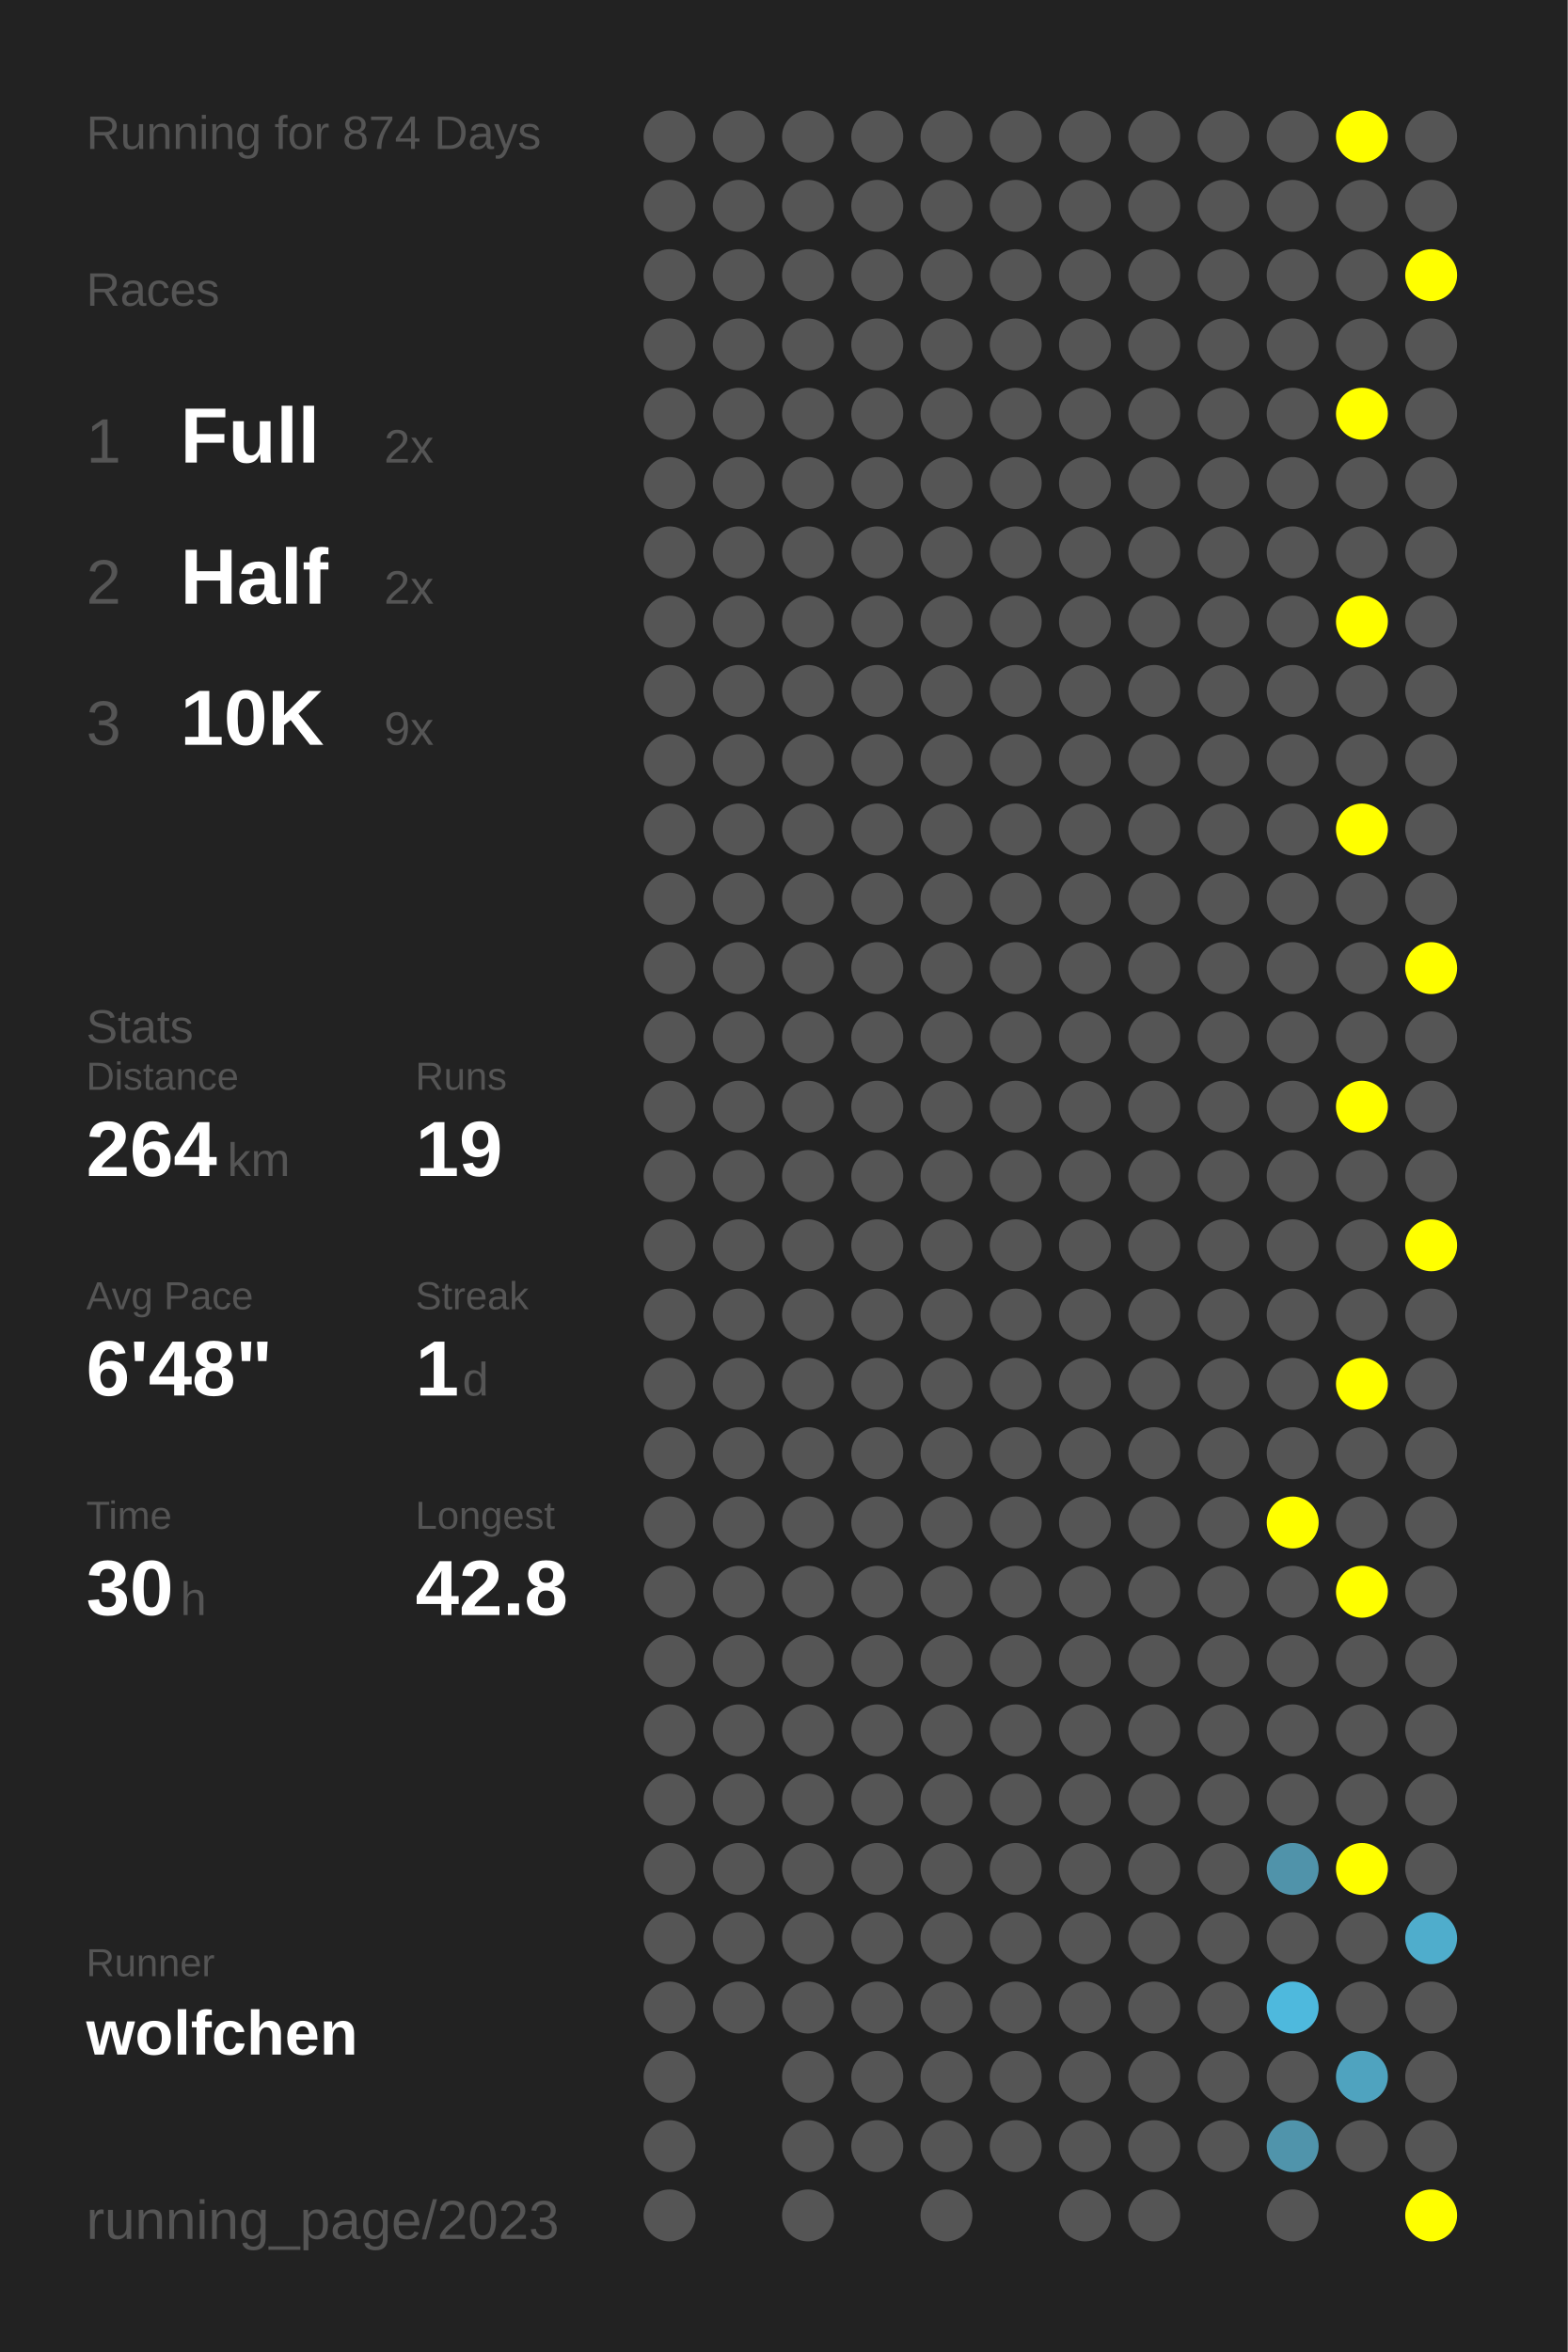
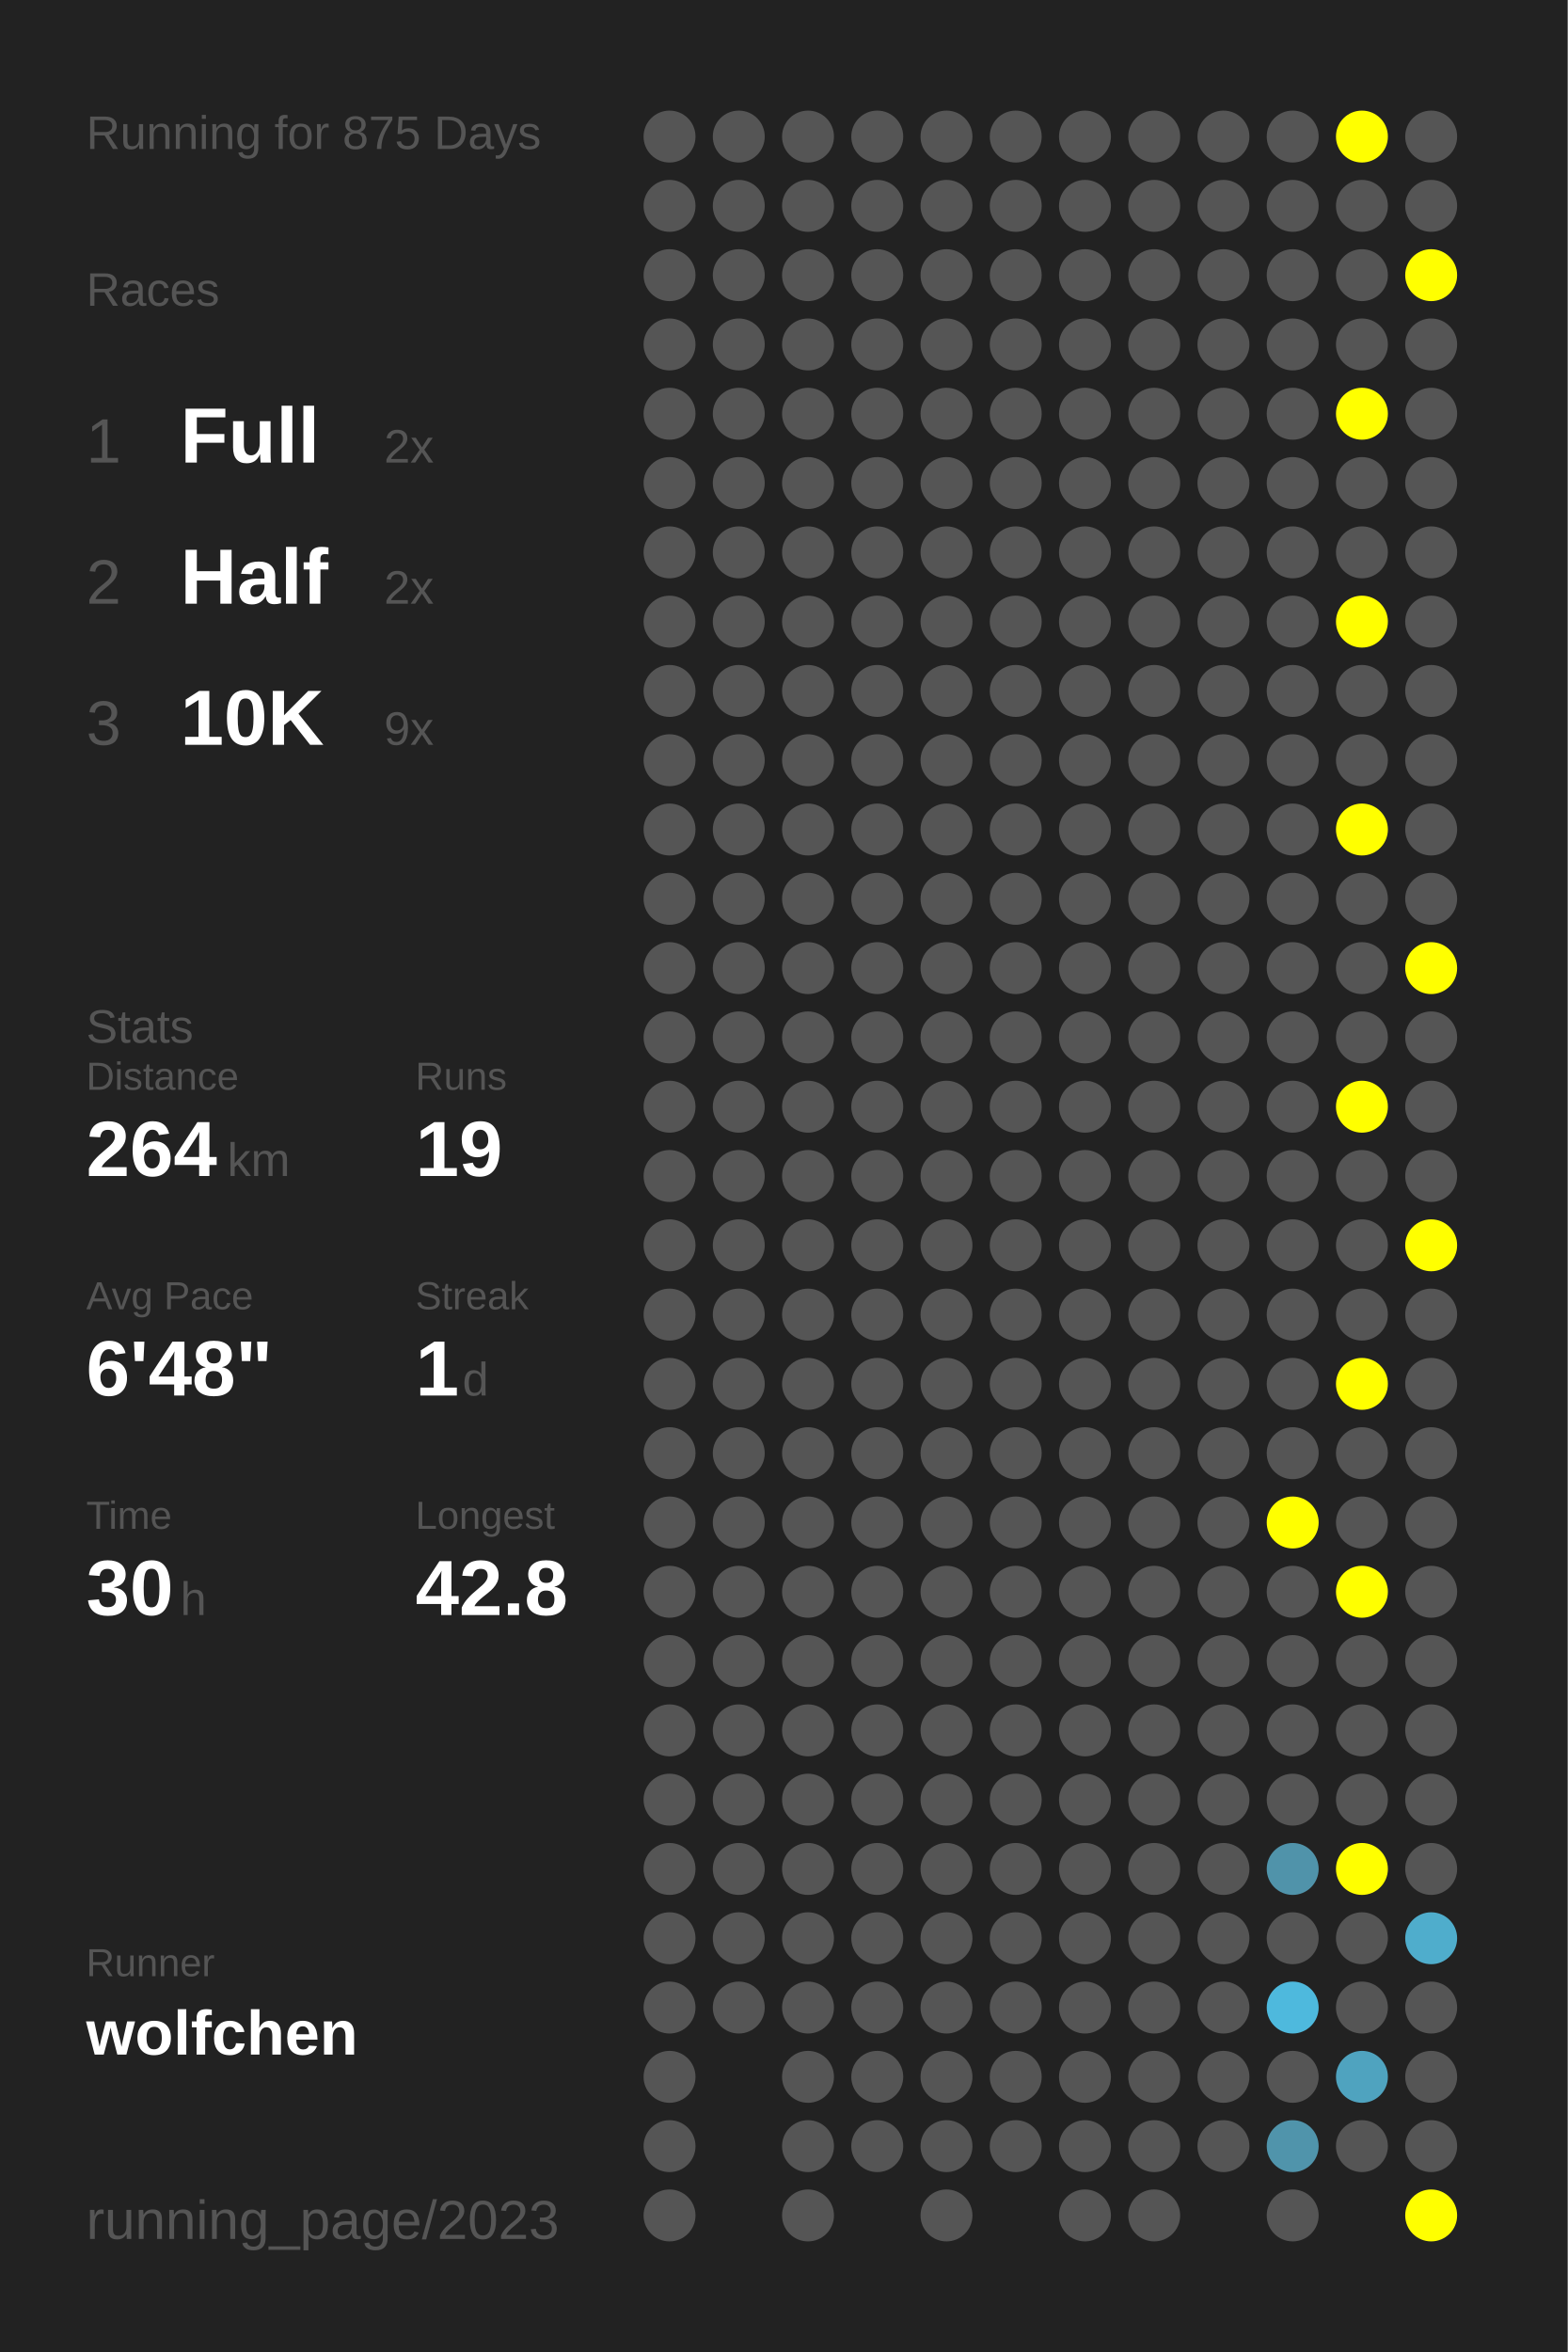
<svg xmlns="http://www.w3.org/2000/svg" baseProfile="full" height="300mm" version="1.1" viewBox="0,0,200,300" width="200mm">
  <defs />
  <rect fill="#222222" height="300" width="200" x="0" y="0" />
-   <text fill="#555555" style="font-size:6px; font-family:Arial;" x="11" y="19">Running for 874 Days</text>
+   <text fill="#555555" style="font-size:6px; font-family:Arial;" x="11" y="19">Running for 875 Days</text>
  <text fill="#555555" style="font-size:6px; font-family:Arial;" x="11" y="39">Races</text>
  <text fill="#555555" style="font-size:8px; font-family:Arial;" x="11" y="59">1</text>
  <text fill="#FFFFFF" style="font-size:10px; font-family:Arial; font-weight:bold;" x="23" y="59">Full</text>
  <text fill="#555555" style="font-size:6px; font-family:Arial;" x="49" y="59">2x</text>
  <text fill="#555555" style="font-size:8px; font-family:Arial;" x="11" y="77">2</text>
  <text fill="#FFFFFF" style="font-size:10px; font-family:Arial; font-weight:bold;" x="23" y="77">Half</text>
  <text fill="#555555" style="font-size:6px; font-family:Arial;" x="49" y="77">2x</text>
  <text fill="#555555" style="font-size:8px; font-family:Arial;" x="11" y="95">3</text>
  <text fill="#FFFFFF" style="font-size:10px; font-family:Arial; font-weight:bold;" x="23" y="95">10K</text>
  <text fill="#555555" style="font-size:6px; font-family:Arial;" x="49" y="95">9x</text>
  <text fill="#555555" style="font-size:6px; font-family:Arial;" x="11" y="133">Stats</text>
  <text fill="#555555" style="font-size:5px; font-family:Arial;" x="11" y="139">Distance</text>
  <text fill="#FFFFFF" style="font-size:10px; font-family:Arial; font-weight:bold;" x="11" y="150">264</text>
  <text fill="#555555" style="font-size:6px; font-family:Arial;" x="29" y="150">km</text>
  <text fill="#555555" style="font-size:5px; font-family:Arial;" x="53" y="139">Runs</text>
  <text fill="#FFFFFF" style="font-size:10px; font-family:Arial; font-weight:bold;" x="53" y="150">19</text>
  <text fill="#555555" style="font-size:5px; font-family:Arial;" x="11" y="167">Avg Pace</text>
  <text fill="#FFFFFF" style="font-size:10px; font-family:Arial; font-weight:bold;" x="11" y="178">6'48"</text>
  <text fill="#555555" style="font-size:5px; font-family:Arial;" x="53" y="167">Streak</text>
  <text fill="#FFFFFF" style="font-size:10px; font-family:Arial; font-weight:bold;" x="53" y="178">1</text>
  <text fill="#555555" style="font-size:6px; font-family:Arial;" x="59" y="178">d</text>
  <text fill="#555555" style="font-size:5px; font-family:Arial;" x="11" y="195">Time</text>
  <text fill="#FFFFFF" style="font-size:10px; font-family:Arial; font-weight:bold;" x="11" y="206">30</text>
  <text fill="#555555" style="font-size:6px; font-family:Arial;" x="23" y="206">h</text>
  <text fill="#555555" style="font-size:5px; font-family:Arial;" x="53" y="195">Longest</text>
  <text fill="#FFFFFF" style="font-size:10px; font-family:Arial; font-weight:bold;" x="53" y="206">42.8</text>
  <text fill="#555555" style="font-size:5px; font-family:Arial;" x="11" y="252.065">Runner</text>
  <text fill="#FFFFFF" style="font-size:8px; font-family:Arial; font-weight:bold;" x="11" y="262.065">wolfchen</text>
  <text fill="#555555" style="font-size:7px; font-family:Arial;" x="11" y="285.581">running_page/2023</text>
  <circle cx="85.417" cy="17.419" fill="#555555" r="3.312" />
  <circle cx="85.417" cy="26.258" fill="#555555" r="3.312" />
  <circle cx="85.417" cy="35.097" fill="#555555" r="3.312" />
  <circle cx="85.417" cy="43.935" fill="#555555" r="3.312" />
  <circle cx="85.417" cy="52.774" fill="#555555" r="3.312" />
  <circle cx="85.417" cy="61.613" fill="#555555" r="3.312" />
  <circle cx="85.417" cy="70.452" fill="#555555" r="3.312" />
  <circle cx="85.417" cy="79.29" fill="#555555" r="3.312" />
  <circle cx="85.417" cy="88.129" fill="#555555" r="3.312" />
  <circle cx="85.417" cy="96.968" fill="#555555" r="3.312" />
  <circle cx="85.417" cy="105.806" fill="#555555" r="3.312" />
  <circle cx="85.417" cy="114.645" fill="#555555" r="3.312" />
  <circle cx="85.417" cy="123.484" fill="#555555" r="3.312" />
  <circle cx="85.417" cy="132.323" fill="#555555" r="3.312" />
  <circle cx="85.417" cy="141.161" fill="#555555" r="3.312" />
  <circle cx="85.417" cy="150" fill="#555555" r="3.312" />
  <circle cx="85.417" cy="158.839" fill="#555555" r="3.312" />
  <circle cx="85.417" cy="167.677" fill="#555555" r="3.312" />
  <circle cx="85.417" cy="176.516" fill="#555555" r="3.312" />
  <circle cx="85.417" cy="185.355" fill="#555555" r="3.312" />
  <circle cx="85.417" cy="194.194" fill="#555555" r="3.312" />
  <circle cx="85.417" cy="203.032" fill="#555555" r="3.312" />
  <circle cx="85.417" cy="211.871" fill="#555555" r="3.312" />
  <circle cx="85.417" cy="220.71" fill="#555555" r="3.312" />
  <circle cx="85.417" cy="229.548" fill="#555555" r="3.312" />
  <circle cx="85.417" cy="238.387" fill="#555555" r="3.312" />
  <circle cx="85.417" cy="247.226" fill="#555555" r="3.312" />
  <circle cx="85.417" cy="256.065" fill="#555555" r="3.312" />
  <circle cx="85.417" cy="264.903" fill="#555555" r="3.312" />
  <circle cx="85.417" cy="273.742" fill="#555555" r="3.312" />
  <circle cx="85.417" cy="282.581" fill="#555555" r="3.312" />
  <circle cx="94.25" cy="17.419" fill="#555555" r="3.312" />
  <circle cx="94.25" cy="26.258" fill="#555555" r="3.312" />
  <circle cx="94.25" cy="35.097" fill="#555555" r="3.312" />
  <circle cx="94.25" cy="43.935" fill="#555555" r="3.312" />
  <circle cx="94.25" cy="52.774" fill="#555555" r="3.312" />
  <circle cx="94.25" cy="61.613" fill="#555555" r="3.312" />
  <circle cx="94.25" cy="70.452" fill="#555555" r="3.312" />
  <circle cx="94.25" cy="79.29" fill="#555555" r="3.312" />
  <circle cx="94.25" cy="88.129" fill="#555555" r="3.312" />
  <circle cx="94.25" cy="96.968" fill="#555555" r="3.312" />
  <circle cx="94.25" cy="105.806" fill="#555555" r="3.312" />
  <circle cx="94.25" cy="114.645" fill="#555555" r="3.312" />
  <circle cx="94.25" cy="123.484" fill="#555555" r="3.312" />
  <circle cx="94.25" cy="132.323" fill="#555555" r="3.312" />
  <circle cx="94.25" cy="141.161" fill="#555555" r="3.312" />
  <circle cx="94.25" cy="150" fill="#555555" r="3.312" />
  <circle cx="94.25" cy="158.839" fill="#555555" r="3.312" />
  <circle cx="94.25" cy="167.677" fill="#555555" r="3.312" />
  <circle cx="94.25" cy="176.516" fill="#555555" r="3.312" />
  <circle cx="94.25" cy="185.355" fill="#555555" r="3.312" />
  <circle cx="94.25" cy="194.194" fill="#555555" r="3.312" />
  <circle cx="94.25" cy="203.032" fill="#555555" r="3.312" />
  <circle cx="94.25" cy="211.871" fill="#555555" r="3.312" />
  <circle cx="94.25" cy="220.71" fill="#555555" r="3.312" />
  <circle cx="94.25" cy="229.548" fill="#555555" r="3.312" />
  <circle cx="94.25" cy="238.387" fill="#555555" r="3.312" />
  <circle cx="94.25" cy="247.226" fill="#555555" r="3.312" />
  <circle cx="94.25" cy="256.065" fill="#555555" r="3.312" />
  <circle cx="103.083" cy="17.419" fill="#555555" r="3.312" />
  <circle cx="103.083" cy="26.258" fill="#555555" r="3.312" />
  <circle cx="103.083" cy="35.097" fill="#555555" r="3.312" />
  <circle cx="103.083" cy="43.935" fill="#555555" r="3.312" />
  <circle cx="103.083" cy="52.774" fill="#555555" r="3.312" />
  <circle cx="103.083" cy="61.613" fill="#555555" r="3.312" />
  <circle cx="103.083" cy="70.452" fill="#555555" r="3.312" />
  <circle cx="103.083" cy="79.29" fill="#555555" r="3.312" />
  <circle cx="103.083" cy="88.129" fill="#555555" r="3.312" />
  <circle cx="103.083" cy="96.968" fill="#555555" r="3.312" />
  <circle cx="103.083" cy="105.806" fill="#555555" r="3.312" />
  <circle cx="103.083" cy="114.645" fill="#555555" r="3.312" />
  <circle cx="103.083" cy="123.484" fill="#555555" r="3.312" />
  <circle cx="103.083" cy="132.323" fill="#555555" r="3.312" />
  <circle cx="103.083" cy="141.161" fill="#555555" r="3.312" />
  <circle cx="103.083" cy="150" fill="#555555" r="3.312" />
  <circle cx="103.083" cy="158.839" fill="#555555" r="3.312" />
  <circle cx="103.083" cy="167.677" fill="#555555" r="3.312" />
  <circle cx="103.083" cy="176.516" fill="#555555" r="3.312" />
  <circle cx="103.083" cy="185.355" fill="#555555" r="3.312" />
  <circle cx="103.083" cy="194.194" fill="#555555" r="3.312" />
  <circle cx="103.083" cy="203.032" fill="#555555" r="3.312" />
  <circle cx="103.083" cy="211.871" fill="#555555" r="3.312" />
  <circle cx="103.083" cy="220.71" fill="#555555" r="3.312" />
  <circle cx="103.083" cy="229.548" fill="#555555" r="3.312" />
  <circle cx="103.083" cy="238.387" fill="#555555" r="3.312" />
  <circle cx="103.083" cy="247.226" fill="#555555" r="3.312" />
  <circle cx="103.083" cy="256.065" fill="#555555" r="3.312" />
  <circle cx="103.083" cy="264.903" fill="#555555" r="3.312" />
  <circle cx="103.083" cy="273.742" fill="#555555" r="3.312" />
  <circle cx="103.083" cy="282.581" fill="#555555" r="3.312" />
  <circle cx="111.917" cy="17.419" fill="#555555" r="3.312" />
  <circle cx="111.917" cy="26.258" fill="#555555" r="3.312" />
  <circle cx="111.917" cy="35.097" fill="#555555" r="3.312" />
  <circle cx="111.917" cy="43.935" fill="#555555" r="3.312" />
  <circle cx="111.917" cy="52.774" fill="#555555" r="3.312" />
  <circle cx="111.917" cy="61.613" fill="#555555" r="3.312" />
  <circle cx="111.917" cy="70.452" fill="#555555" r="3.312" />
  <circle cx="111.917" cy="79.29" fill="#555555" r="3.312" />
  <circle cx="111.917" cy="88.129" fill="#555555" r="3.312" />
  <circle cx="111.917" cy="96.968" fill="#555555" r="3.312" />
  <circle cx="111.917" cy="105.806" fill="#555555" r="3.312" />
  <circle cx="111.917" cy="114.645" fill="#555555" r="3.312" />
  <circle cx="111.917" cy="123.484" fill="#555555" r="3.312" />
  <circle cx="111.917" cy="132.323" fill="#555555" r="3.312" />
  <circle cx="111.917" cy="141.161" fill="#555555" r="3.312" />
  <circle cx="111.917" cy="150" fill="#555555" r="3.312" />
  <circle cx="111.917" cy="158.839" fill="#555555" r="3.312" />
  <circle cx="111.917" cy="167.677" fill="#555555" r="3.312" />
  <circle cx="111.917" cy="176.516" fill="#555555" r="3.312" />
  <circle cx="111.917" cy="185.355" fill="#555555" r="3.312" />
  <circle cx="111.917" cy="194.194" fill="#555555" r="3.312" />
  <circle cx="111.917" cy="203.032" fill="#555555" r="3.312" />
  <circle cx="111.917" cy="211.871" fill="#555555" r="3.312" />
  <circle cx="111.917" cy="220.71" fill="#555555" r="3.312" />
  <circle cx="111.917" cy="229.548" fill="#555555" r="3.312" />
  <circle cx="111.917" cy="238.387" fill="#555555" r="3.312" />
  <circle cx="111.917" cy="247.226" fill="#555555" r="3.312" />
  <circle cx="111.917" cy="256.065" fill="#555555" r="3.312" />
  <circle cx="111.917" cy="264.903" fill="#555555" r="3.312" />
  <circle cx="111.917" cy="273.742" fill="#555555" r="3.312" />
  <circle cx="120.75" cy="17.419" fill="#555555" r="3.312" />
  <circle cx="120.75" cy="26.258" fill="#555555" r="3.312" />
  <circle cx="120.75" cy="35.097" fill="#555555" r="3.312" />
  <circle cx="120.75" cy="43.935" fill="#555555" r="3.312" />
  <circle cx="120.75" cy="52.774" fill="#555555" r="3.312" />
  <circle cx="120.75" cy="61.613" fill="#555555" r="3.312" />
  <circle cx="120.75" cy="70.452" fill="#555555" r="3.312" />
  <circle cx="120.75" cy="79.29" fill="#555555" r="3.312" />
  <circle cx="120.75" cy="88.129" fill="#555555" r="3.312" />
  <circle cx="120.75" cy="96.968" fill="#555555" r="3.312" />
  <circle cx="120.75" cy="105.806" fill="#555555" r="3.312" />
  <circle cx="120.75" cy="114.645" fill="#555555" r="3.312" />
  <circle cx="120.75" cy="123.484" fill="#555555" r="3.312" />
  <circle cx="120.75" cy="132.323" fill="#555555" r="3.312" />
  <circle cx="120.75" cy="141.161" fill="#555555" r="3.312" />
  <circle cx="120.75" cy="150" fill="#555555" r="3.312" />
  <circle cx="120.75" cy="158.839" fill="#555555" r="3.312" />
  <circle cx="120.75" cy="167.677" fill="#555555" r="3.312" />
  <circle cx="120.75" cy="176.516" fill="#555555" r="3.312" />
  <circle cx="120.75" cy="185.355" fill="#555555" r="3.312" />
  <circle cx="120.75" cy="194.194" fill="#555555" r="3.312" />
  <circle cx="120.75" cy="203.032" fill="#555555" r="3.312" />
  <circle cx="120.75" cy="211.871" fill="#555555" r="3.312" />
  <circle cx="120.75" cy="220.71" fill="#555555" r="3.312" />
  <circle cx="120.75" cy="229.548" fill="#555555" r="3.312" />
  <circle cx="120.75" cy="238.387" fill="#555555" r="3.312" />
  <circle cx="120.75" cy="247.226" fill="#555555" r="3.312" />
  <circle cx="120.75" cy="256.065" fill="#555555" r="3.312" />
  <circle cx="120.75" cy="264.903" fill="#555555" r="3.312" />
  <circle cx="120.75" cy="273.742" fill="#555555" r="3.312" />
  <circle cx="120.75" cy="282.581" fill="#555555" r="3.312" />
  <circle cx="129.583" cy="17.419" fill="#555555" r="3.312" />
  <circle cx="129.583" cy="26.258" fill="#555555" r="3.312" />
  <circle cx="129.583" cy="35.097" fill="#555555" r="3.312" />
  <circle cx="129.583" cy="43.935" fill="#555555" r="3.312" />
  <circle cx="129.583" cy="52.774" fill="#555555" r="3.312" />
  <circle cx="129.583" cy="61.613" fill="#555555" r="3.312" />
  <circle cx="129.583" cy="70.452" fill="#555555" r="3.312" />
  <circle cx="129.583" cy="79.29" fill="#555555" r="3.312" />
  <circle cx="129.583" cy="88.129" fill="#555555" r="3.312" />
  <circle cx="129.583" cy="96.968" fill="#555555" r="3.312" />
  <circle cx="129.583" cy="105.806" fill="#555555" r="3.312" />
  <circle cx="129.583" cy="114.645" fill="#555555" r="3.312" />
  <circle cx="129.583" cy="123.484" fill="#555555" r="3.312" />
  <circle cx="129.583" cy="132.323" fill="#555555" r="3.312" />
  <circle cx="129.583" cy="141.161" fill="#555555" r="3.312" />
  <circle cx="129.583" cy="150" fill="#555555" r="3.312" />
  <circle cx="129.583" cy="158.839" fill="#555555" r="3.312" />
  <circle cx="129.583" cy="167.677" fill="#555555" r="3.312" />
  <circle cx="129.583" cy="176.516" fill="#555555" r="3.312" />
  <circle cx="129.583" cy="185.355" fill="#555555" r="3.312" />
  <circle cx="129.583" cy="194.194" fill="#555555" r="3.312" />
  <circle cx="129.583" cy="203.032" fill="#555555" r="3.312" />
  <circle cx="129.583" cy="211.871" fill="#555555" r="3.312" />
  <circle cx="129.583" cy="220.71" fill="#555555" r="3.312" />
  <circle cx="129.583" cy="229.548" fill="#555555" r="3.312" />
  <circle cx="129.583" cy="238.387" fill="#555555" r="3.312" />
  <circle cx="129.583" cy="247.226" fill="#555555" r="3.312" />
  <circle cx="129.583" cy="256.065" fill="#555555" r="3.312" />
  <circle cx="129.583" cy="264.903" fill="#555555" r="3.312" />
  <circle cx="129.583" cy="273.742" fill="#555555" r="3.312" />
  <circle cx="138.417" cy="17.419" fill="#555555" r="3.312" />
  <circle cx="138.417" cy="26.258" fill="#555555" r="3.312" />
  <circle cx="138.417" cy="35.097" fill="#555555" r="3.312" />
  <circle cx="138.417" cy="43.935" fill="#555555" r="3.312" />
  <circle cx="138.417" cy="52.774" fill="#555555" r="3.312" />
  <circle cx="138.417" cy="61.613" fill="#555555" r="3.312" />
  <circle cx="138.417" cy="70.452" fill="#555555" r="3.312" />
  <circle cx="138.417" cy="79.29" fill="#555555" r="3.312" />
  <circle cx="138.417" cy="88.129" fill="#555555" r="3.312" />
  <circle cx="138.417" cy="96.968" fill="#555555" r="3.312" />
  <circle cx="138.417" cy="105.806" fill="#555555" r="3.312" />
  <circle cx="138.417" cy="114.645" fill="#555555" r="3.312" />
  <circle cx="138.417" cy="123.484" fill="#555555" r="3.312" />
  <circle cx="138.417" cy="132.323" fill="#555555" r="3.312" />
  <circle cx="138.417" cy="141.161" fill="#555555" r="3.312" />
  <circle cx="138.417" cy="150" fill="#555555" r="3.312" />
  <circle cx="138.417" cy="158.839" fill="#555555" r="3.312" />
  <circle cx="138.417" cy="167.677" fill="#555555" r="3.312" />
  <circle cx="138.417" cy="176.516" fill="#555555" r="3.312" />
  <circle cx="138.417" cy="185.355" fill="#555555" r="3.312" />
  <circle cx="138.417" cy="194.194" fill="#555555" r="3.312" />
  <circle cx="138.417" cy="203.032" fill="#555555" r="3.312" />
  <circle cx="138.417" cy="211.871" fill="#555555" r="3.312" />
  <circle cx="138.417" cy="220.71" fill="#555555" r="3.312" />
  <circle cx="138.417" cy="229.548" fill="#555555" r="3.312" />
  <circle cx="138.417" cy="238.387" fill="#555555" r="3.312" />
  <circle cx="138.417" cy="247.226" fill="#555555" r="3.312" />
  <circle cx="138.417" cy="256.065" fill="#555555" r="3.312" />
  <circle cx="138.417" cy="264.903" fill="#555555" r="3.312" />
  <circle cx="138.417" cy="273.742" fill="#555555" r="3.312" />
  <circle cx="138.417" cy="282.581" fill="#555555" r="3.312" />
  <circle cx="147.25" cy="17.419" fill="#555555" r="3.312" />
  <circle cx="147.25" cy="26.258" fill="#555555" r="3.312" />
  <circle cx="147.25" cy="35.097" fill="#555555" r="3.312" />
  <circle cx="147.25" cy="43.935" fill="#555555" r="3.312" />
  <circle cx="147.25" cy="52.774" fill="#555555" r="3.312" />
  <circle cx="147.25" cy="61.613" fill="#555555" r="3.312" />
  <circle cx="147.25" cy="70.452" fill="#555555" r="3.312" />
  <circle cx="147.25" cy="79.29" fill="#555555" r="3.312" />
  <circle cx="147.25" cy="88.129" fill="#555555" r="3.312" />
  <circle cx="147.25" cy="96.968" fill="#555555" r="3.312" />
  <circle cx="147.25" cy="105.806" fill="#555555" r="3.312" />
  <circle cx="147.25" cy="114.645" fill="#555555" r="3.312" />
  <circle cx="147.25" cy="123.484" fill="#555555" r="3.312" />
  <circle cx="147.25" cy="132.323" fill="#555555" r="3.312" />
  <circle cx="147.25" cy="141.161" fill="#555555" r="3.312" />
  <circle cx="147.25" cy="150" fill="#555555" r="3.312" />
  <circle cx="147.25" cy="158.839" fill="#555555" r="3.312" />
  <circle cx="147.25" cy="167.677" fill="#555555" r="3.312" />
  <circle cx="147.25" cy="176.516" fill="#555555" r="3.312" />
  <circle cx="147.25" cy="185.355" fill="#555555" r="3.312" />
  <circle cx="147.25" cy="194.194" fill="#555555" r="3.312" />
  <circle cx="147.25" cy="203.032" fill="#555555" r="3.312" />
  <circle cx="147.25" cy="211.871" fill="#555555" r="3.312" />
  <circle cx="147.25" cy="220.71" fill="#555555" r="3.312" />
  <circle cx="147.25" cy="229.548" fill="#555555" r="3.312" />
  <circle cx="147.25" cy="238.387" fill="#555555" r="3.312" />
  <circle cx="147.25" cy="247.226" fill="#555555" r="3.312" />
  <circle cx="147.25" cy="256.065" fill="#555555" r="3.312" />
  <circle cx="147.25" cy="264.903" fill="#555555" r="3.312" />
  <circle cx="147.25" cy="273.742" fill="#555555" r="3.312" />
  <circle cx="147.25" cy="282.581" fill="#555555" r="3.312" />
  <circle cx="156.083" cy="17.419" fill="#555555" r="3.312" />
  <circle cx="156.083" cy="26.258" fill="#555555" r="3.312" />
  <circle cx="156.083" cy="35.097" fill="#555555" r="3.312" />
  <circle cx="156.083" cy="43.935" fill="#555555" r="3.312" />
  <circle cx="156.083" cy="52.774" fill="#555555" r="3.312" />
  <circle cx="156.083" cy="61.613" fill="#555555" r="3.312" />
  <circle cx="156.083" cy="70.452" fill="#555555" r="3.312" />
  <circle cx="156.083" cy="79.29" fill="#555555" r="3.312" />
  <circle cx="156.083" cy="88.129" fill="#555555" r="3.312" />
  <circle cx="156.083" cy="96.968" fill="#555555" r="3.312" />
  <circle cx="156.083" cy="105.806" fill="#555555" r="3.312" />
  <circle cx="156.083" cy="114.645" fill="#555555" r="3.312" />
  <circle cx="156.083" cy="123.484" fill="#555555" r="3.312" />
  <circle cx="156.083" cy="132.323" fill="#555555" r="3.312" />
  <circle cx="156.083" cy="141.161" fill="#555555" r="3.312" />
  <circle cx="156.083" cy="150" fill="#555555" r="3.312" />
  <circle cx="156.083" cy="158.839" fill="#555555" r="3.312" />
  <circle cx="156.083" cy="167.677" fill="#555555" r="3.312" />
  <circle cx="156.083" cy="176.516" fill="#555555" r="3.312" />
  <circle cx="156.083" cy="185.355" fill="#555555" r="3.312" />
  <circle cx="156.083" cy="194.194" fill="#555555" r="3.312" />
  <circle cx="156.083" cy="203.032" fill="#555555" r="3.312" />
  <circle cx="156.083" cy="211.871" fill="#555555" r="3.312" />
  <circle cx="156.083" cy="220.71" fill="#555555" r="3.312" />
  <circle cx="156.083" cy="229.548" fill="#555555" r="3.312" />
  <circle cx="156.083" cy="238.387" fill="#555555" r="3.312" />
  <circle cx="156.083" cy="247.226" fill="#555555" r="3.312" />
  <circle cx="156.083" cy="256.065" fill="#555555" r="3.312" />
  <circle cx="156.083" cy="264.903" fill="#555555" r="3.312" />
  <circle cx="156.083" cy="273.742" fill="#555555" r="3.312" />
  <circle cx="164.917" cy="17.419" fill="#555555" r="3.312" />
  <circle cx="164.917" cy="26.258" fill="#555555" r="3.312" />
  <circle cx="164.917" cy="35.097" fill="#555555" r="3.312" />
  <circle cx="164.917" cy="43.935" fill="#555555" r="3.312" />
  <circle cx="164.917" cy="52.774" fill="#555555" r="3.312" />
  <circle cx="164.917" cy="61.613" fill="#555555" r="3.312" />
  <circle cx="164.917" cy="70.452" fill="#555555" r="3.312" />
  <circle cx="164.917" cy="79.29" fill="#555555" r="3.312" />
  <circle cx="164.917" cy="88.129" fill="#555555" r="3.312" />
  <circle cx="164.917" cy="96.968" fill="#555555" r="3.312" />
  <circle cx="164.917" cy="105.806" fill="#555555" r="3.312" />
  <circle cx="164.917" cy="114.645" fill="#555555" r="3.312" />
  <circle cx="164.917" cy="123.484" fill="#555555" r="3.312" />
  <circle cx="164.917" cy="132.323" fill="#555555" r="3.312" />
  <circle cx="164.917" cy="141.161" fill="#555555" r="3.312" />
  <circle cx="164.917" cy="150" fill="#555555" r="3.312" />
  <circle cx="164.917" cy="158.839" fill="#555555" r="3.312" />
  <circle cx="164.917" cy="167.677" fill="#555555" r="3.312" />
  <circle cx="164.917" cy="176.516" fill="#555555" r="3.312" />
  <circle cx="164.917" cy="185.355" fill="#555555" r="3.312" />
  <circle cx="164.917" cy="194.194" fill="#FFFF00" r="3.312" />
  <circle cx="164.917" cy="203.032" fill="#555555" r="3.312" />
  <circle cx="164.917" cy="211.871" fill="#555555" r="3.312" />
  <circle cx="164.917" cy="220.71" fill="#555555" r="3.312" />
  <circle cx="164.917" cy="229.548" fill="#555555" r="3.312" />
  <circle cx="164.917" cy="238.387" fill="#5093aa" r="3.312" />
  <circle cx="164.917" cy="247.226" fill="#555555" r="3.312" />
  <circle cx="164.917" cy="256.065" fill="#4eb9dd" r="3.312" />
  <circle cx="164.917" cy="264.903" fill="#555555" r="3.312" />
  <circle cx="164.917" cy="273.742" fill="#5094ab" r="3.312" />
  <circle cx="164.917" cy="282.581" fill="#555555" r="3.312" />
  <circle cx="173.75" cy="17.419" fill="#FFFF00" r="3.312" />
  <circle cx="173.75" cy="26.258" fill="#555555" r="3.312" />
  <circle cx="173.75" cy="35.097" fill="#555555" r="3.312" />
  <circle cx="173.75" cy="43.935" fill="#555555" r="3.312" />
  <circle cx="173.75" cy="52.774" fill="#FFFF00" r="3.312" />
  <circle cx="173.75" cy="61.613" fill="#555555" r="3.312" />
  <circle cx="173.75" cy="70.452" fill="#555555" r="3.312" />
  <circle cx="173.75" cy="79.29" fill="#FFFF00" r="3.312" />
  <circle cx="173.75" cy="88.129" fill="#555555" r="3.312" />
  <circle cx="173.75" cy="96.968" fill="#555555" r="3.312" />
  <circle cx="173.75" cy="105.806" fill="#FFFF00" r="3.312" />
  <circle cx="173.75" cy="114.645" fill="#555555" r="3.312" />
  <circle cx="173.75" cy="123.484" fill="#555555" r="3.312" />
  <circle cx="173.75" cy="132.323" fill="#555555" r="3.312" />
  <circle cx="173.75" cy="141.161" fill="#FFFF00" r="3.312" />
  <circle cx="173.75" cy="150" fill="#555555" r="3.312" />
  <circle cx="173.75" cy="158.839" fill="#555555" r="3.312" />
  <circle cx="173.75" cy="167.677" fill="#555555" r="3.312" />
  <circle cx="173.75" cy="176.516" fill="#FFFF00" r="3.312" />
  <circle cx="173.75" cy="185.355" fill="#555555" r="3.312" />
  <circle cx="173.75" cy="194.194" fill="#555555" r="3.312" />
  <circle cx="173.75" cy="203.032" fill="#FFFF00" r="3.312" />
  <circle cx="173.75" cy="211.871" fill="#555555" r="3.312" />
  <circle cx="173.75" cy="220.71" fill="#555555" r="3.312" />
  <circle cx="173.75" cy="229.548" fill="#555555" r="3.312" />
  <circle cx="173.75" cy="238.387" fill="#FFFF00" r="3.312" />
  <circle cx="173.75" cy="247.226" fill="#555555" r="3.312" />
  <circle cx="173.75" cy="256.065" fill="#555555" r="3.312" />
  <circle cx="173.75" cy="264.903" fill="#4fa3bf" r="3.312" />
  <circle cx="173.75" cy="273.742" fill="#555555" r="3.312" />
  <circle cx="182.583" cy="17.419" fill="#555555" r="3.312" />
  <circle cx="182.583" cy="26.258" fill="#555555" r="3.312" />
  <circle cx="182.583" cy="35.097" fill="#FFFF00" r="3.312" />
  <circle cx="182.583" cy="43.935" fill="#555555" r="3.312" />
  <circle cx="182.583" cy="52.774" fill="#555555" r="3.312" />
  <circle cx="182.583" cy="61.613" fill="#555555" r="3.312" />
  <circle cx="182.583" cy="70.452" fill="#555555" r="3.312" />
  <circle cx="182.583" cy="79.29" fill="#555555" r="3.312" />
  <circle cx="182.583" cy="88.129" fill="#555555" r="3.312" />
  <circle cx="182.583" cy="96.968" fill="#555555" r="3.312" />
  <circle cx="182.583" cy="105.806" fill="#555555" r="3.312" />
  <circle cx="182.583" cy="114.645" fill="#555555" r="3.312" />
  <circle cx="182.583" cy="123.484" fill="#FFFF00" r="3.312" />
  <circle cx="182.583" cy="132.323" fill="#555555" r="3.312" />
  <circle cx="182.583" cy="141.161" fill="#555555" r="3.312" />
  <circle cx="182.583" cy="150" fill="#555555" r="3.312" />
  <circle cx="182.583" cy="158.839" fill="#FFFF00" r="3.312" />
  <circle cx="182.583" cy="167.677" fill="#555555" r="3.312" />
  <circle cx="182.583" cy="176.516" fill="#555555" r="3.312" />
  <circle cx="182.583" cy="185.355" fill="#555555" r="3.312" />
  <circle cx="182.583" cy="194.194" fill="#555555" r="3.312" />
  <circle cx="182.583" cy="203.032" fill="#555555" r="3.312" />
  <circle cx="182.583" cy="211.871" fill="#555555" r="3.312" />
  <circle cx="182.583" cy="220.71" fill="#555555" r="3.312" />
  <circle cx="182.583" cy="229.548" fill="#555555" r="3.312" />
  <circle cx="182.583" cy="238.387" fill="#555555" r="3.312" />
  <circle cx="182.583" cy="247.226" fill="#4fadcc" r="3.312" />
  <circle cx="182.583" cy="256.065" fill="#555555" r="3.312" />
  <circle cx="182.583" cy="264.903" fill="#555555" r="3.312" />
  <circle cx="182.583" cy="273.742" fill="#555555" r="3.312" />
  <circle cx="182.583" cy="282.581" fill="#FFFF00" r="3.312" />
</svg>
